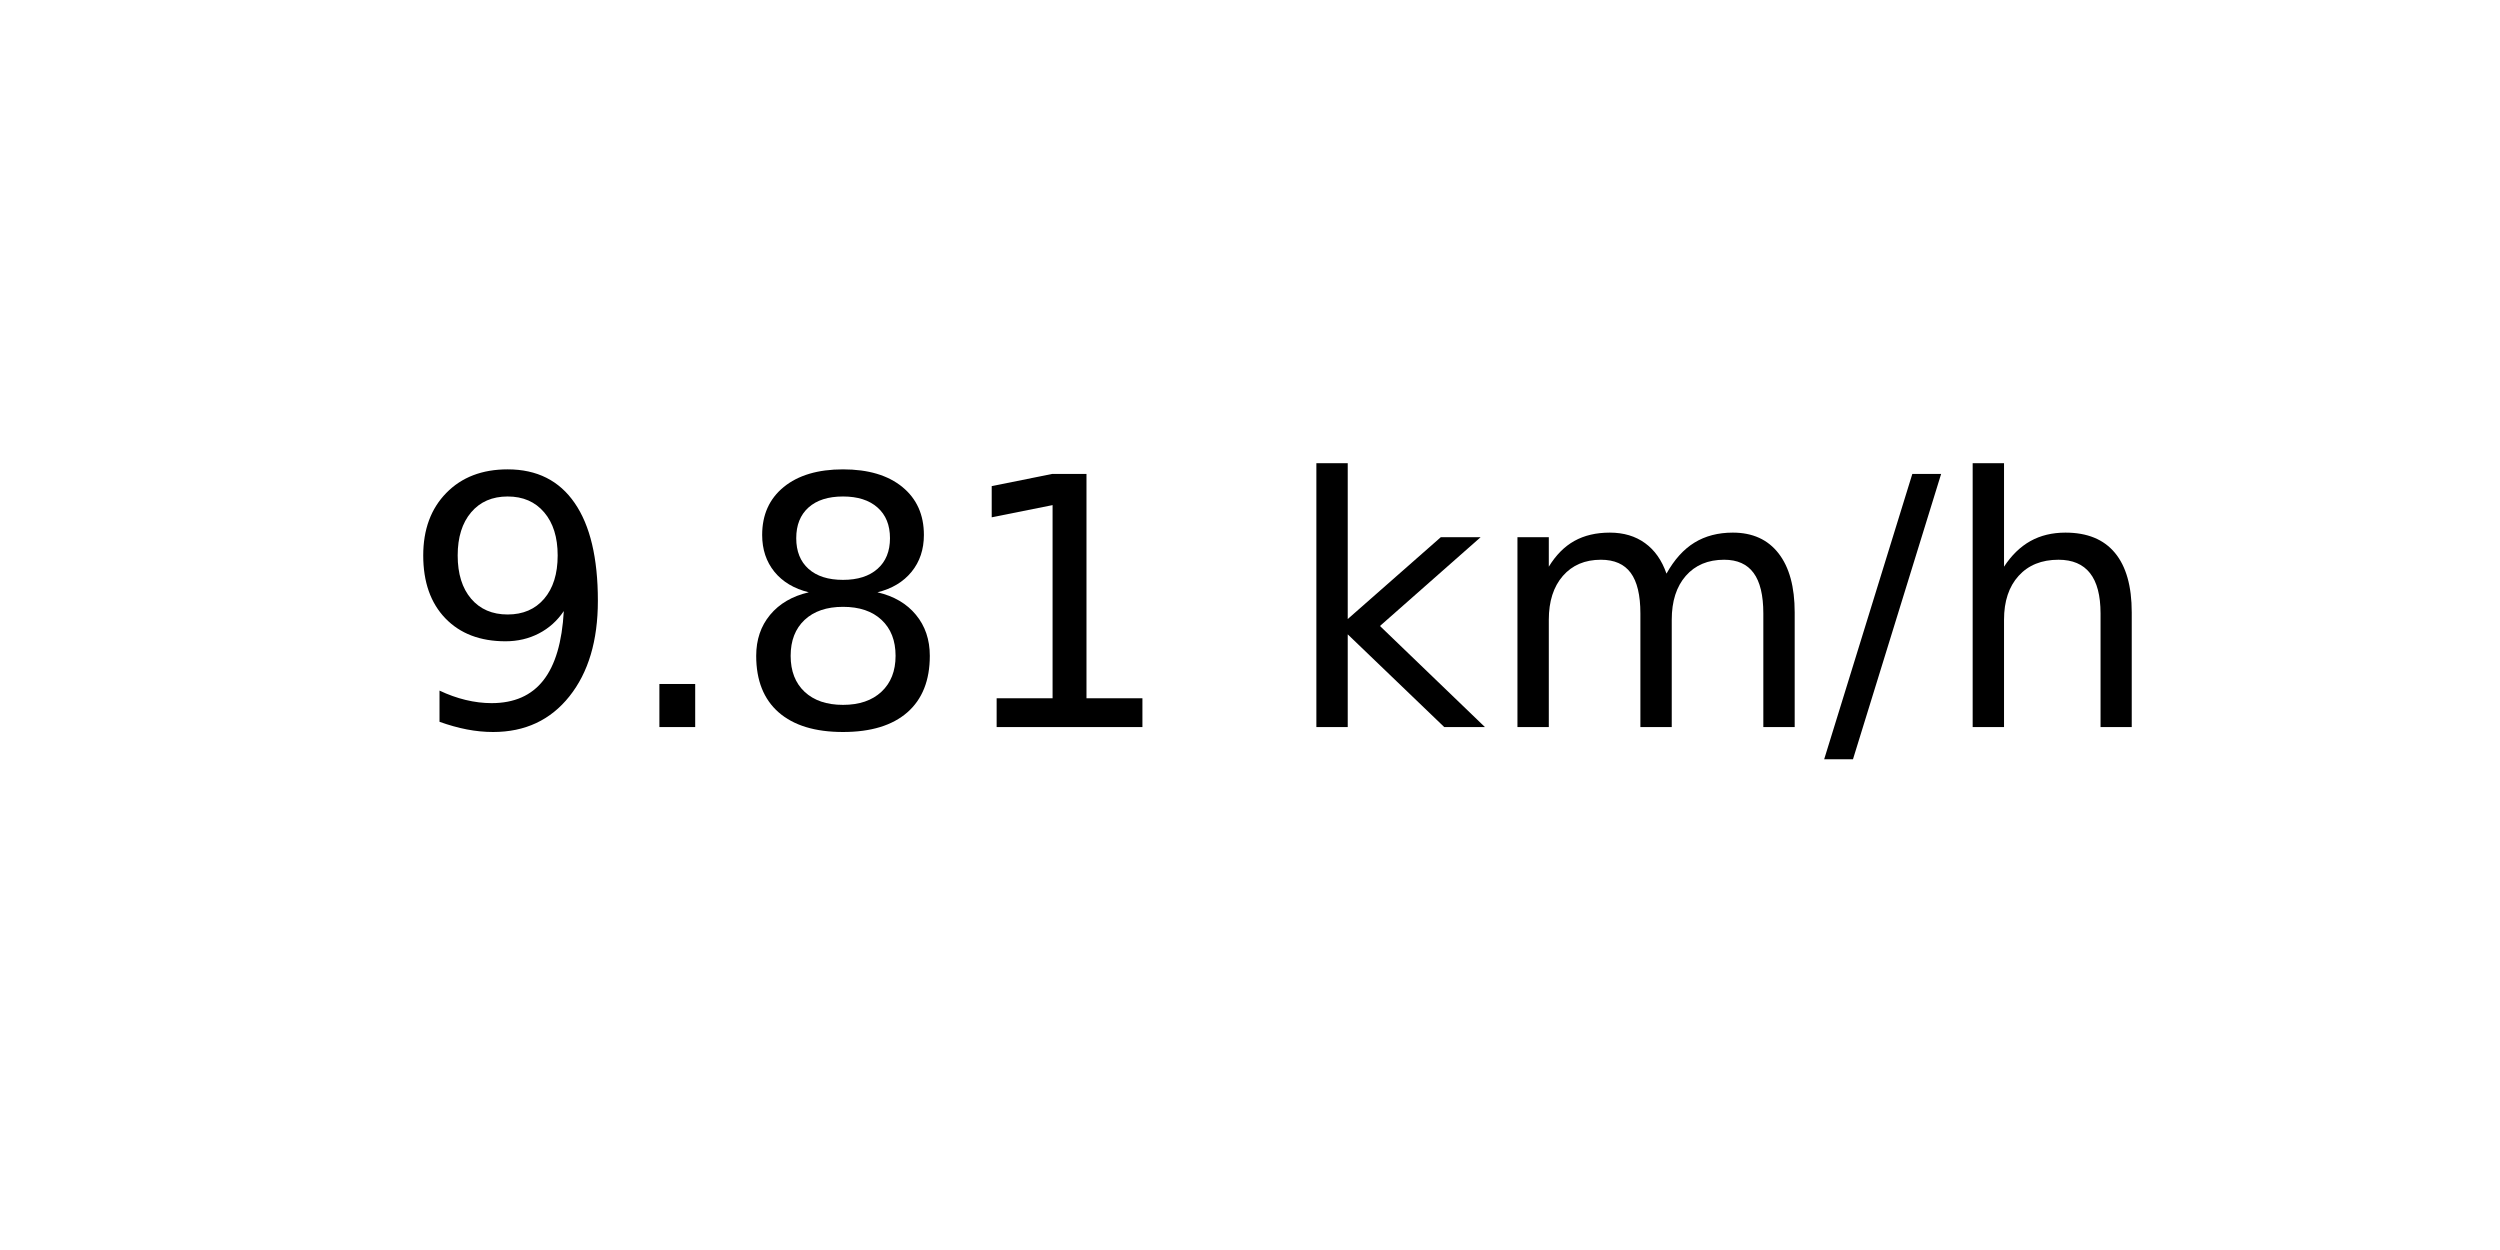
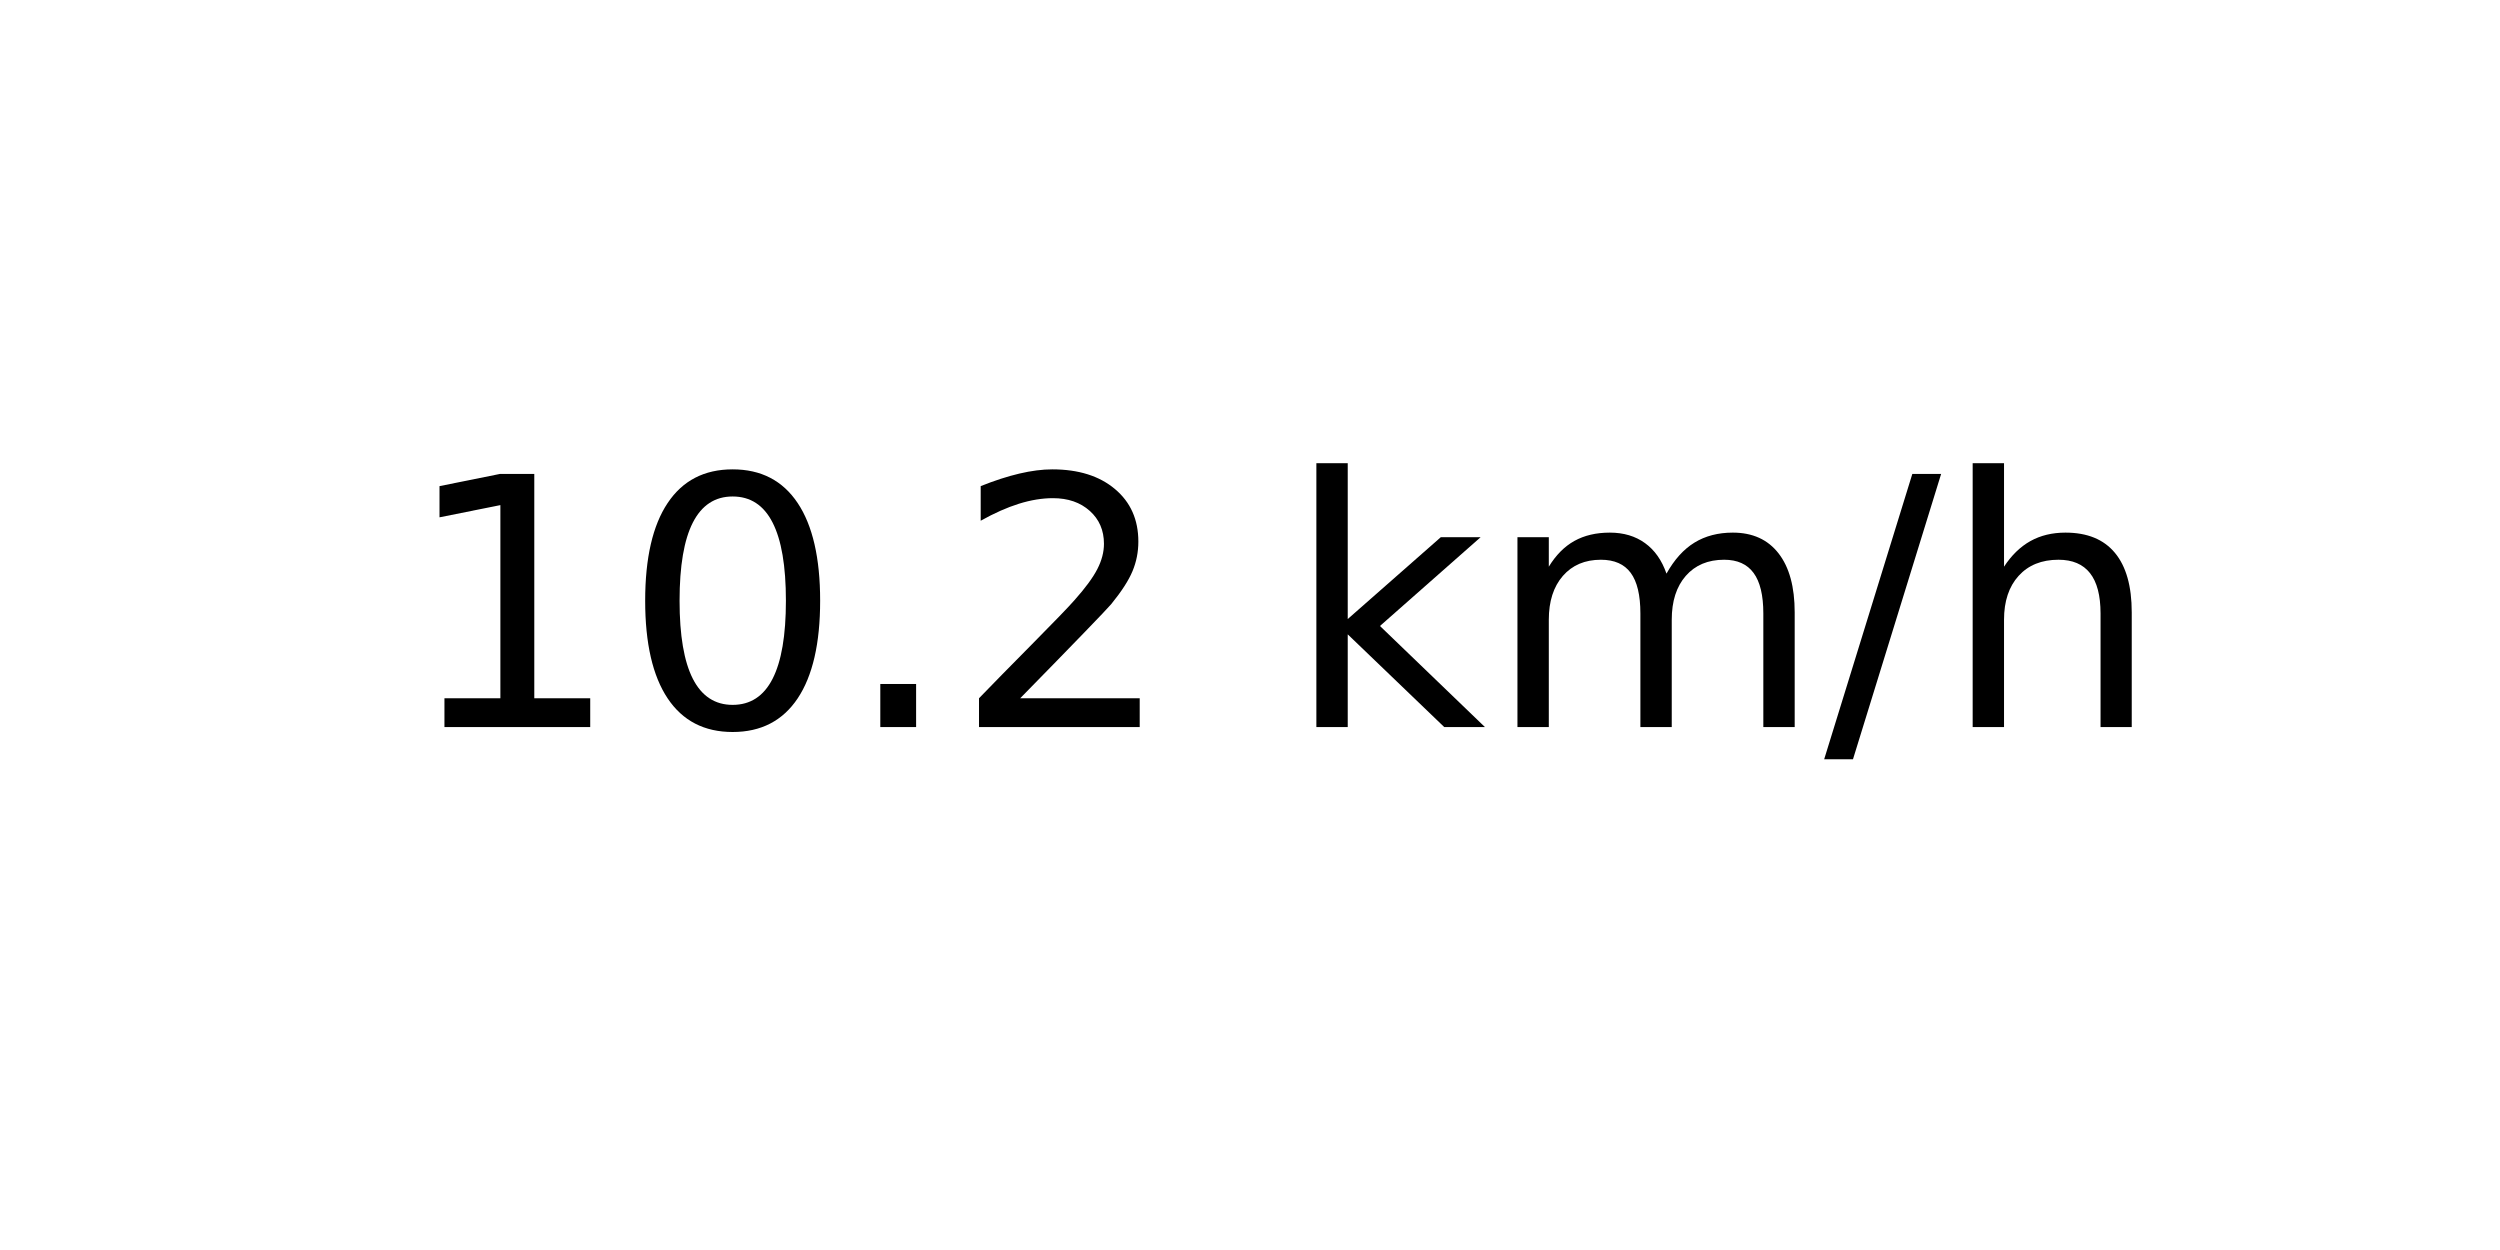
<svg xmlns="http://www.w3.org/2000/svg" xmlns:xlink="http://www.w3.org/1999/xlink" width="72pt" height="36pt" viewBox="0 0 72 36" version="1.1">
  <defs>
    <style type="text/css">*{stroke-linejoin: round; stroke-linecap: butt}</style>
  </defs>
  <g id="figure_1">
    <g id="axes_1">
      <g id="text_1">
        <g transform="translate(11.55937 20.93937) scale(0.1 -0.1)">
          <defs>
-             <path id="DejaVuSans-39" d="M 703 97  L 703 672  Q 941 559 1184 500  Q 1428 441 1663 441  Q 2288 441 2617 861  Q 2947 1281 2994 2138  Q 2813 1869 2534 1725  Q 2256 1581 1919 1581  Q 1219 1581 811 2004  Q 403 2428 403 3163  Q 403 3881 828 4315  Q 1253 4750 1959 4750  Q 2769 4750 3195 4129  Q 3622 3509 3622 2328  Q 3622 1225 3098 567  Q 2575 -91 1691 -91  Q 1453 -91 1209 -44  Q 966 3 703 97  z M 1959 2075  Q 2384 2075 2632 2365  Q 2881 2656 2881 3163  Q 2881 3666 2632 3958  Q 2384 4250 1959 4250  Q 1534 4250 1286 3958  Q 1038 3666 1038 3163  Q 1038 2656 1286 2365  Q 1534 2075 1959 2075  z " transform="scale(0.015625)" />
+             <path id="DejaVuSans-31" d="M 794 531  L 1825 531  L 1825 4091  L 703 3866  L 703 4441  L 1819 4666  L 2450 4666  L 2450 531  L 3481 531  L 3481 0  L 794 0  L 794 531  z " transform="scale(0.015625)" />
+             <path id="DejaVuSans-30" d="M 2034 4250  Q 1547 4250 1301 3770  Q 1056 3291 1056 2328  Q 1056 1369 1301 889  Q 1547 409 2034 409  Q 2525 409 2770 889  Q 3016 1369 3016 2328  Q 3016 3291 2770 3770  Q 2525 4250 2034 4250  z M 2034 4750  Q 2819 4750 3233 4129  Q 3647 3509 3647 2328  Q 3647 1150 3233 529  Q 2819 -91 2034 -91  Q 1250 -91 836 529  Q 422 1150 422 2328  Q 422 3509 836 4129  Q 1250 4750 2034 4750  z " transform="scale(0.015625)" />
            <path id="DejaVuSans-2e" d="M 684 794  L 1344 794  L 1344 0  L 684 0  L 684 794  z " transform="scale(0.015625)" />
-             <path id="DejaVuSans-38" d="M 2034 2216  Q 1584 2216 1326 1975  Q 1069 1734 1069 1313  Q 1069 891 1326 650  Q 1584 409 2034 409  Q 2484 409 2743 651  Q 3003 894 3003 1313  Q 3003 1734 2745 1975  Q 2488 2216 2034 2216  z M 1403 2484  Q 997 2584 770 2862  Q 544 3141 544 3541  Q 544 4100 942 4425  Q 1341 4750 2034 4750  Q 2731 4750 3128 4425  Q 3525 4100 3525 3541  Q 3525 3141 3298 2862  Q 3072 2584 2669 2484  Q 3125 2378 3379 2068  Q 3634 1759 3634 1313  Q 3634 634 3220 271  Q 2806 -91 2034 -91  Q 1263 -91 848 271  Q 434 634 434 1313  Q 434 1759 690 2068  Q 947 2378 1403 2484  z M 1172 3481  Q 1172 3119 1398 2916  Q 1625 2713 2034 2713  Q 2441 2713 2670 2916  Q 2900 3119 2900 3481  Q 2900 3844 2670 4047  Q 2441 4250 2034 4250  Q 1625 4250 1398 4047  Q 1172 3844 1172 3481  z " transform="scale(0.015625)" />
-             <path id="DejaVuSans-31" d="M 794 531  L 1825 531  L 1825 4091  L 703 3866  L 703 4441  L 1819 4666  L 2450 4666  L 2450 531  L 3481 531  L 3481 0  L 794 0  L 794 531  z " transform="scale(0.015625)" />
+             <path id="DejaVuSans-32" d="M 1228 531  L 3431 531  L 3431 0  L 469 0  L 469 531  Q 828 903 1448 1529  Q 2069 2156 2228 2338  Q 2531 2678 2651 2914  Q 2772 3150 2772 3378  Q 2772 3750 2511 3984  Q 2250 4219 1831 4219  Q 1534 4219 1204 4116  Q 875 4013 500 3803  L 500 4441  Q 881 4594 1212 4672  Q 1544 4750 1819 4750  Q 2544 4750 2975 4387  Q 3406 4025 3406 3419  Q 3406 3131 3298 2873  Q 3191 2616 2906 2266  Q 2828 2175 2409 1742  Q 1991 1309 1228 531  z " transform="scale(0.015625)" />
            <path id="DejaVuSans-20" transform="scale(0.015625)" />
            <path id="DejaVuSans-6b" d="M 581 4863  L 1159 4863  L 1159 1991  L 2875 3500  L 3609 3500  L 1753 1863  L 3688 0  L 2938 0  L 1159 1709  L 1159 0  L 581 0  L 581 4863  z " transform="scale(0.015625)" />
            <path id="DejaVuSans-6d" d="M 3328 2828  Q 3544 3216 3844 3400  Q 4144 3584 4550 3584  Q 5097 3584 5394 3201  Q 5691 2819 5691 2113  L 5691 0  L 5113 0  L 5113 2094  Q 5113 2597 4934 2840  Q 4756 3084 4391 3084  Q 3944 3084 3684 2787  Q 3425 2491 3425 1978  L 3425 0  L 2847 0  L 2847 2094  Q 2847 2600 2669 2842  Q 2491 3084 2119 3084  Q 1678 3084 1418 2786  Q 1159 2488 1159 1978  L 1159 0  L 581 0  L 581 3500  L 1159 3500  L 1159 2956  Q 1356 3278 1631 3431  Q 1906 3584 2284 3584  Q 2666 3584 2933 3390  Q 3200 3197 3328 2828  z " transform="scale(0.015625)" />
            <path id="DejaVuSans-2f" d="M 1625 4666  L 2156 4666  L 531 -594  L 0 -594  L 1625 4666  z " transform="scale(0.015625)" />
            <path id="DejaVuSans-68" d="M 3513 2113  L 3513 0  L 2938 0  L 2938 2094  Q 2938 2591 2744 2837  Q 2550 3084 2163 3084  Q 1697 3084 1428 2787  Q 1159 2491 1159 1978  L 1159 0  L 581 0  L 581 4863  L 1159 4863  L 1159 2956  Q 1366 3272 1645 3428  Q 1925 3584 2291 3584  Q 2894 3584 3203 3211  Q 3513 2838 3513 2113  z " transform="scale(0.015625)" />
          </defs>
-           <use xlink:href="#DejaVuSans-39" />
-           <use xlink:href="#DejaVuSans-2e" x="63.623" />
-           <use xlink:href="#DejaVuSans-38" x="95.41" />
-           <use xlink:href="#DejaVuSans-31" x="159.033" />
+           <use xlink:href="#DejaVuSans-31" />
+           <use xlink:href="#DejaVuSans-30" x="63.623" />
+           <use xlink:href="#DejaVuSans-2e" x="127.246" />
+           <use xlink:href="#DejaVuSans-32" x="159.033" />
          <use xlink:href="#DejaVuSans-20" x="222.656" />
          <use xlink:href="#DejaVuSans-6b" x="254.443" />
          <use xlink:href="#DejaVuSans-6d" x="312.354" />
          <use xlink:href="#DejaVuSans-2f" x="409.766" />
          <use xlink:href="#DejaVuSans-68" x="443.457" />
        </g>
      </g>
    </g>
  </g>
</svg>
